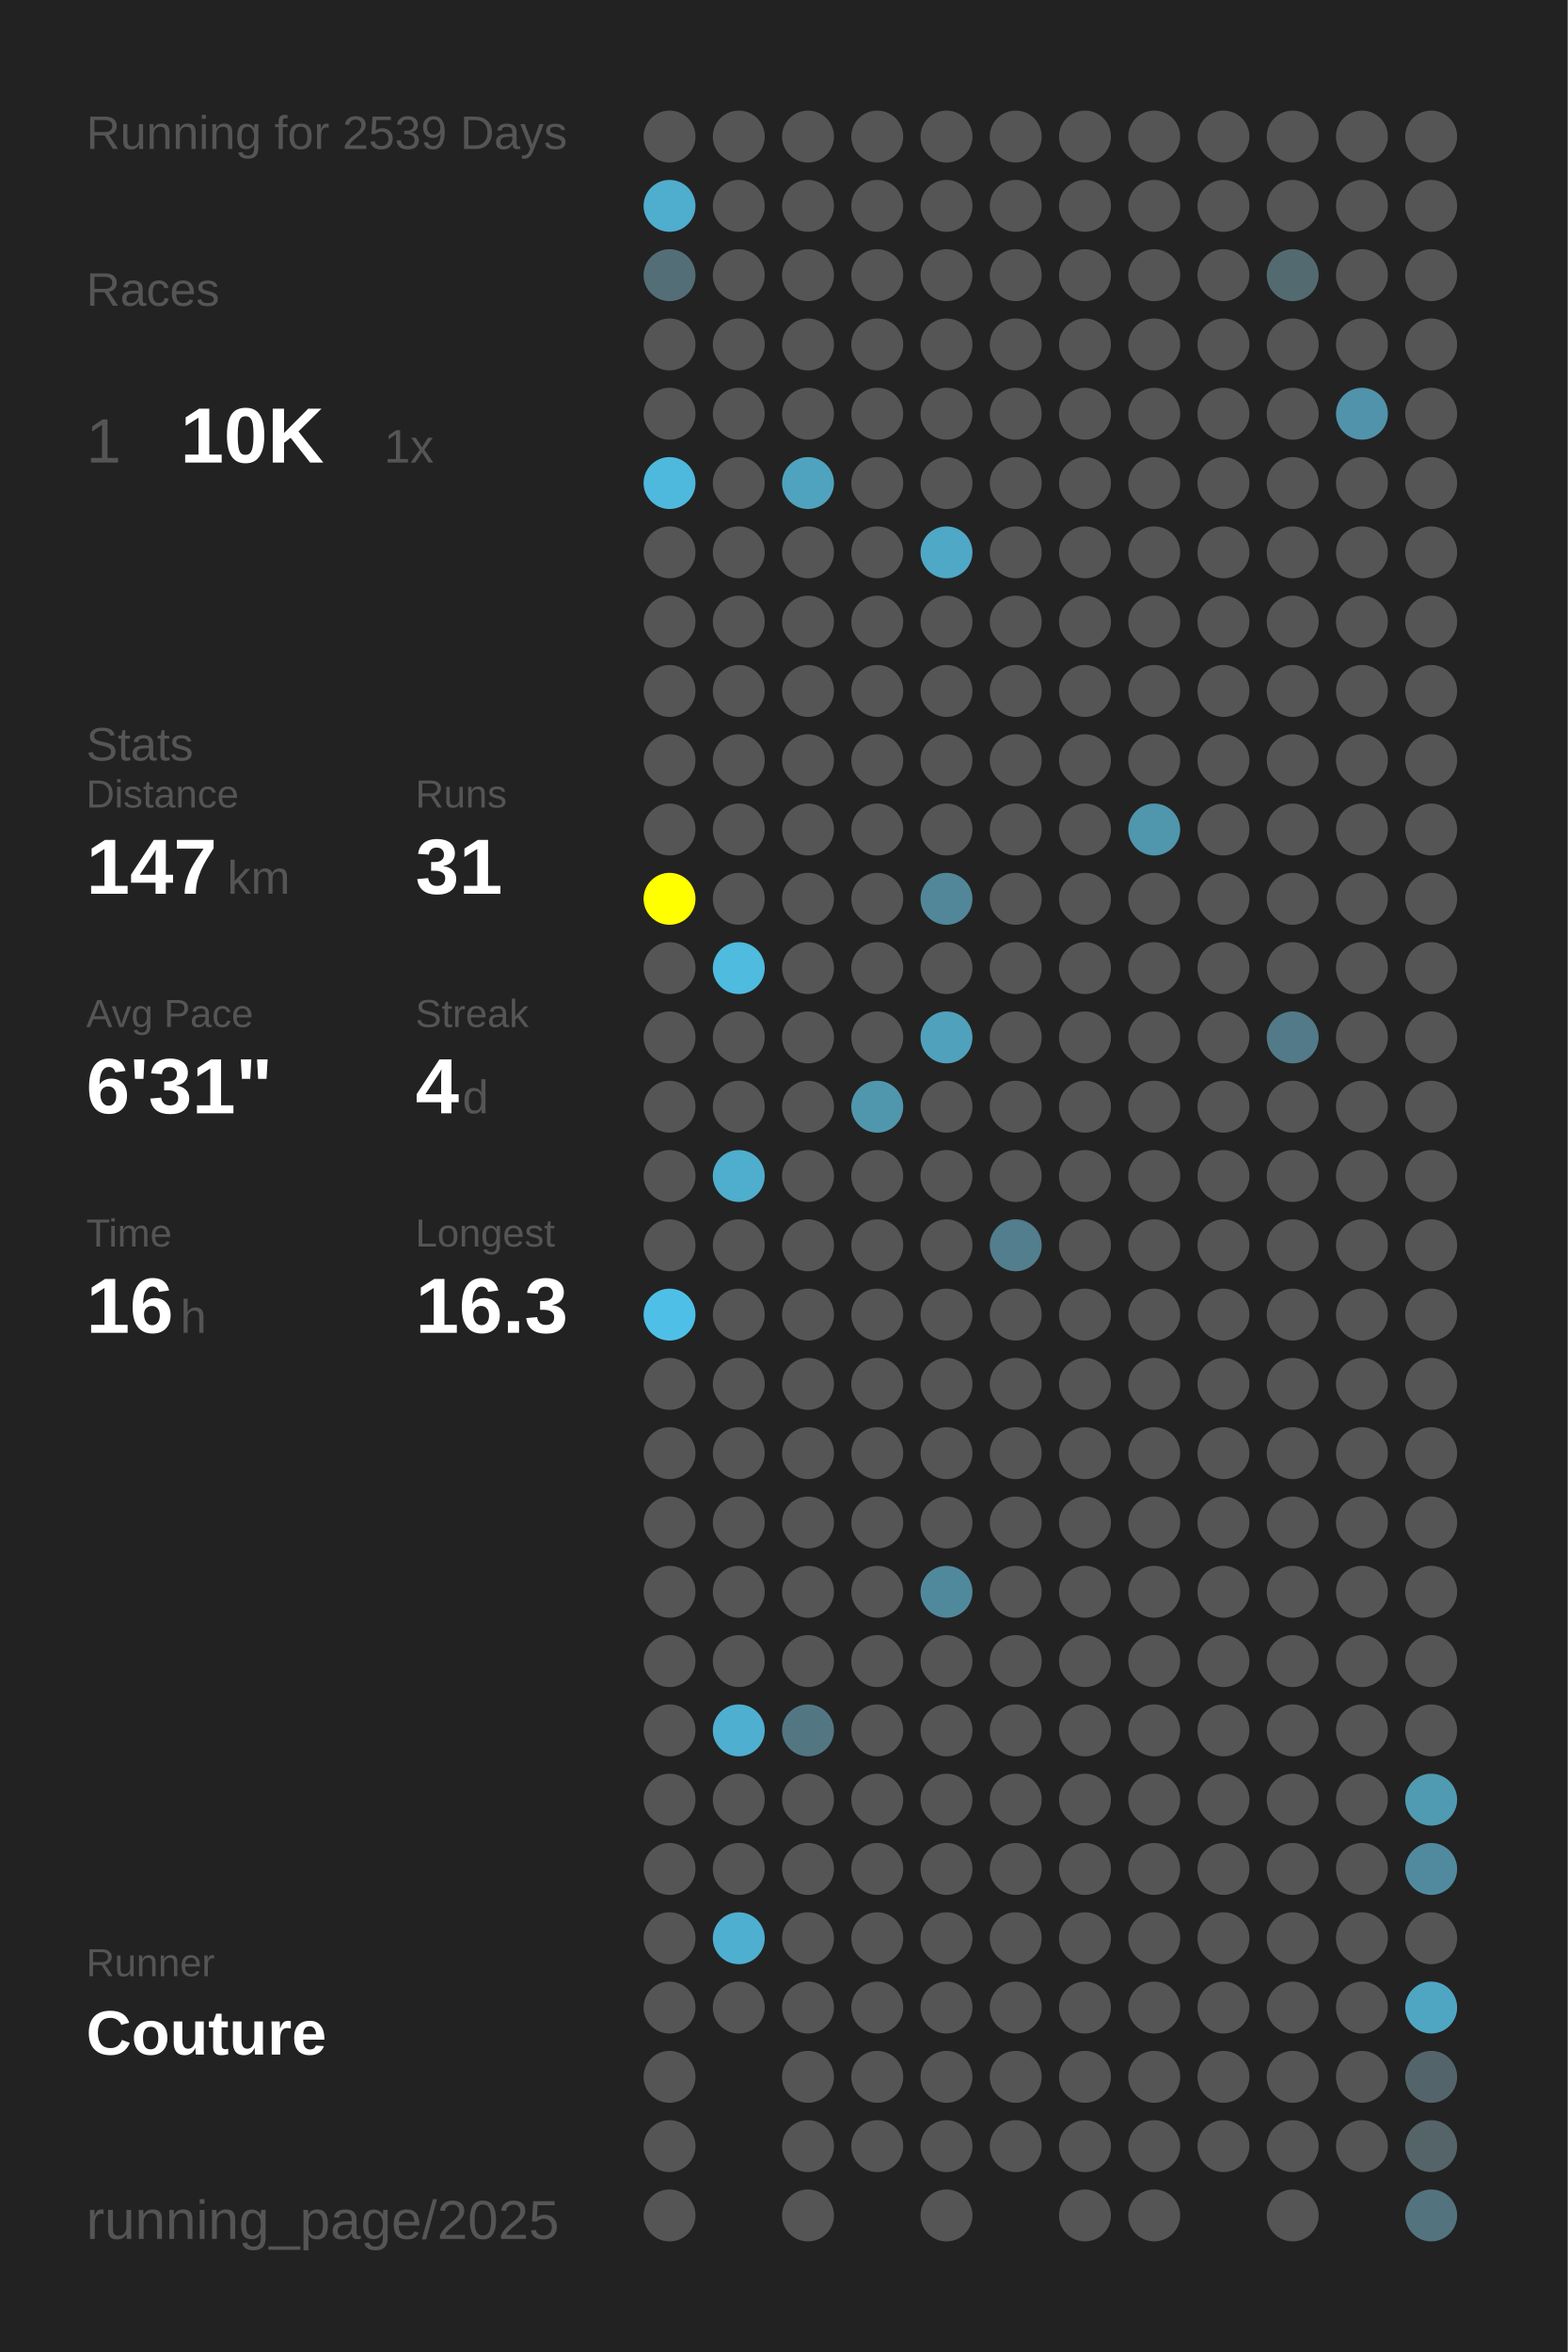
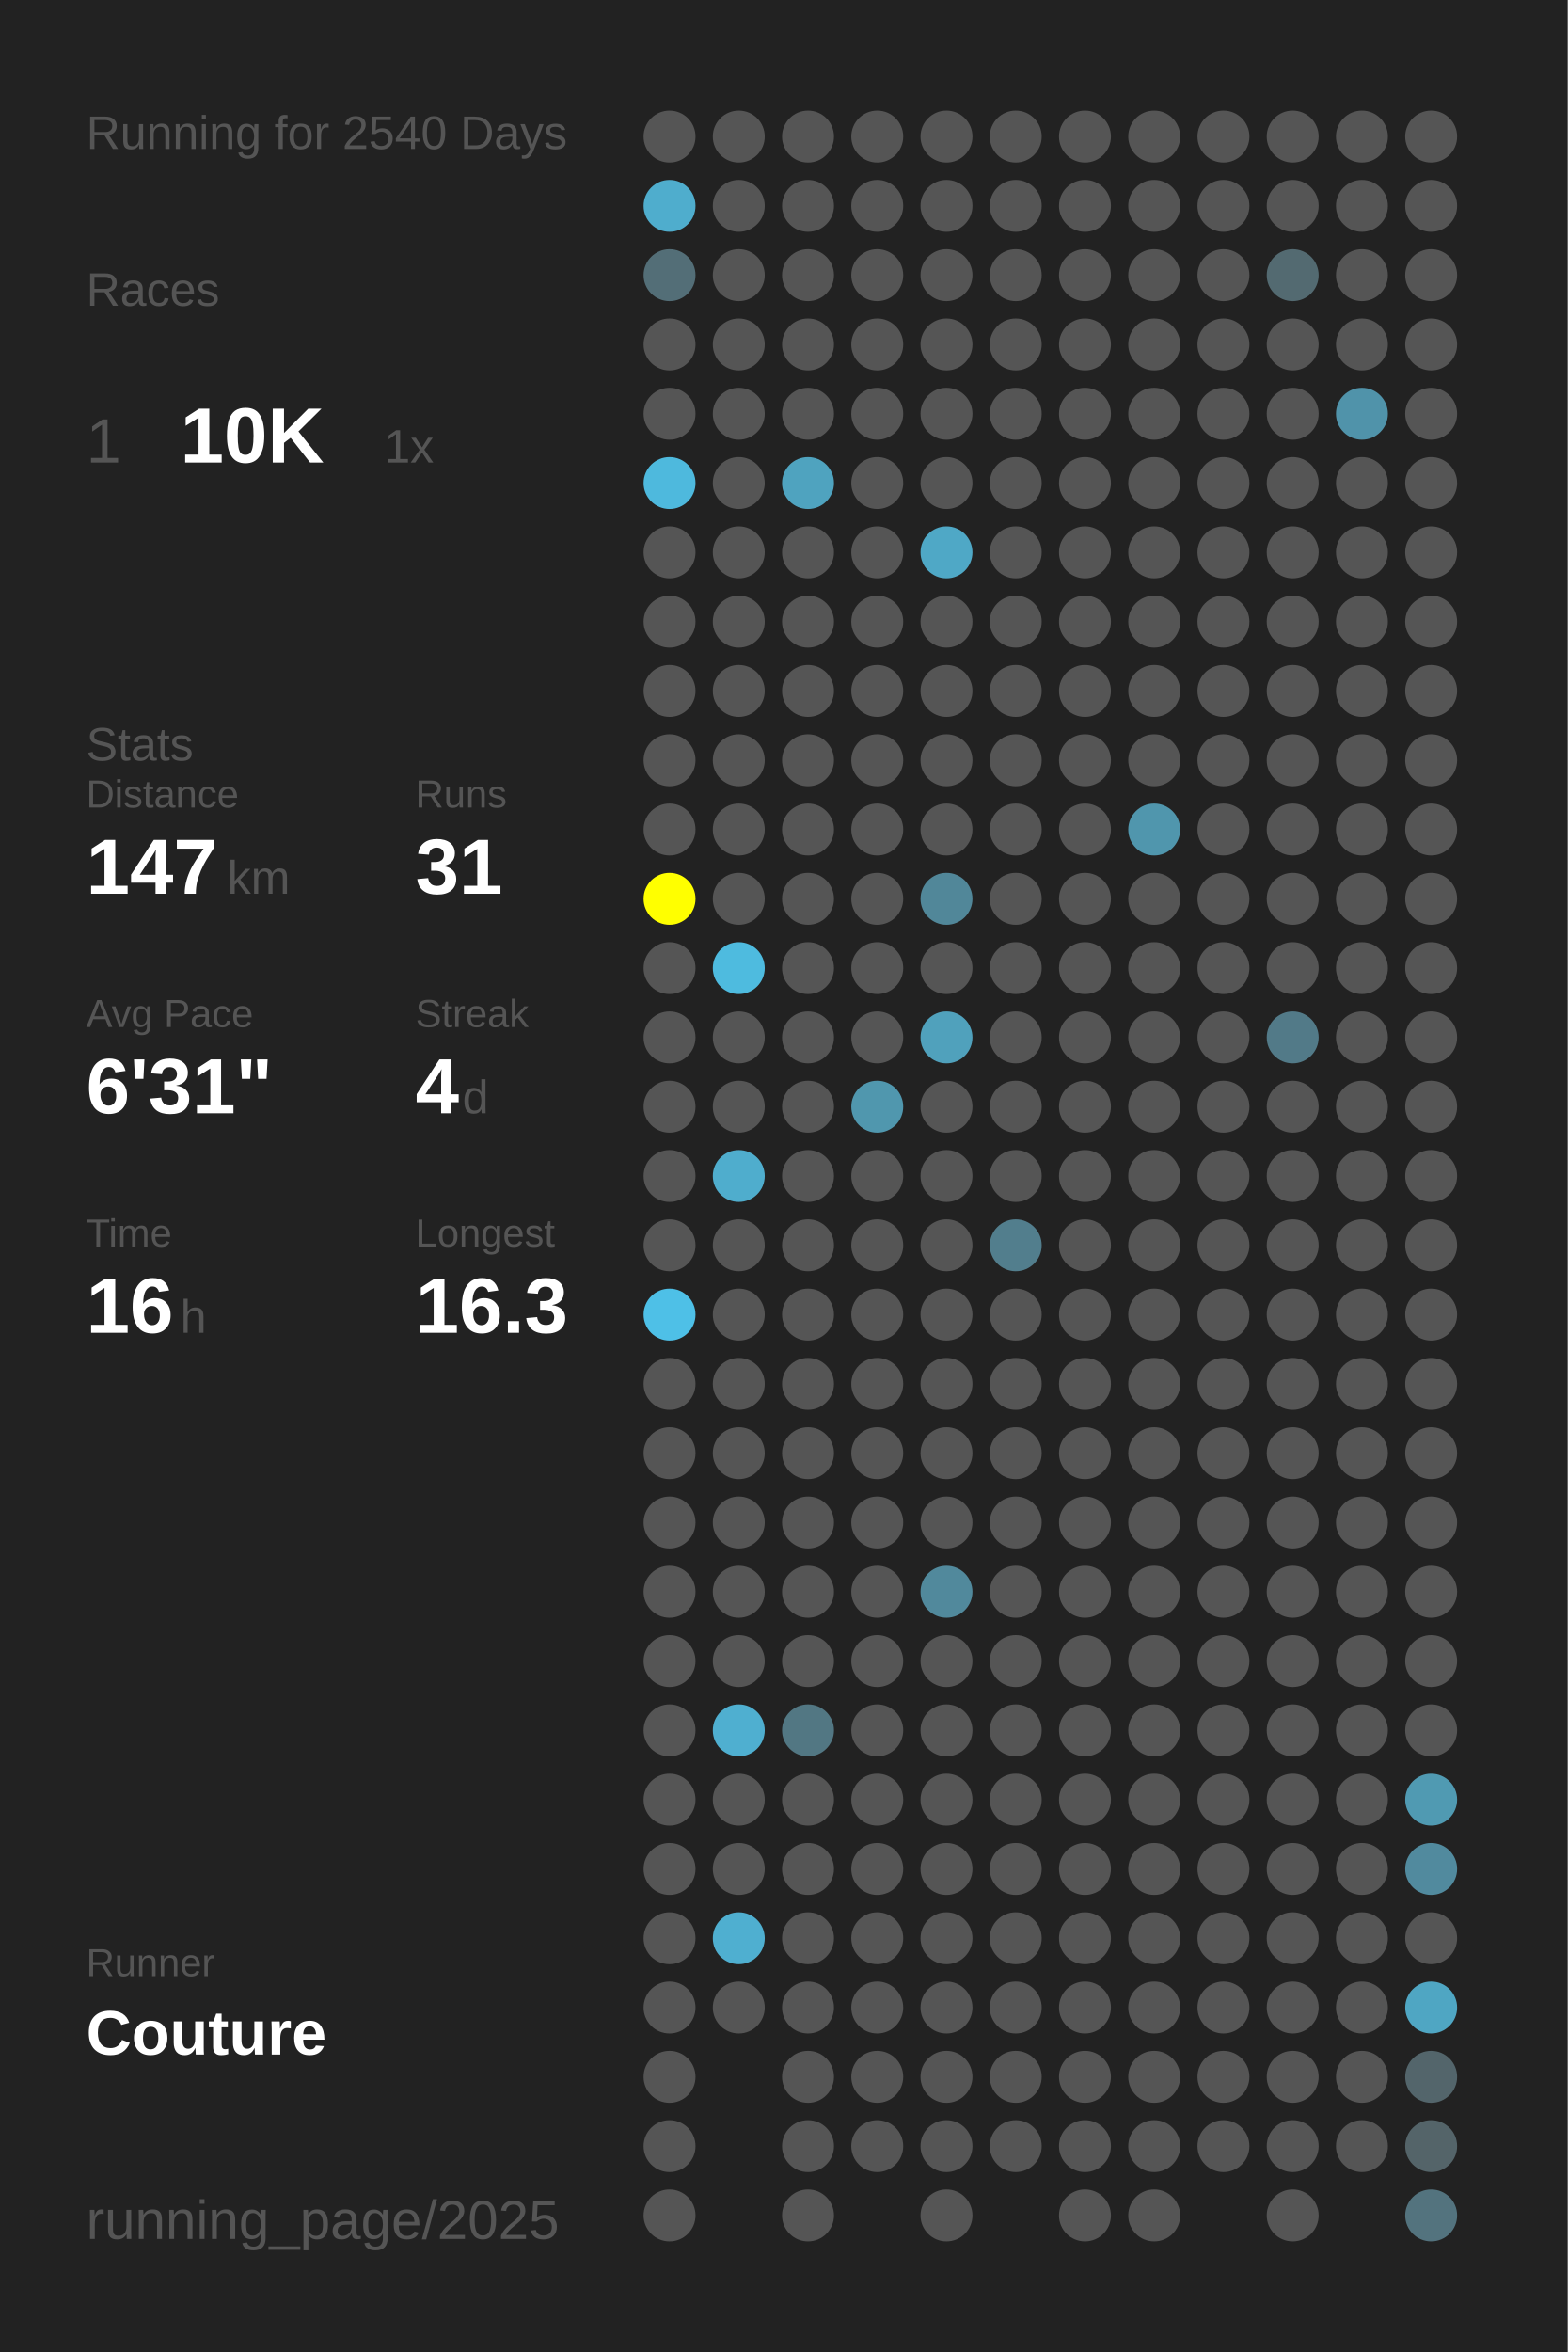
<svg xmlns="http://www.w3.org/2000/svg" baseProfile="full" height="300mm" version="1.1" viewBox="0,0,200,300" width="200mm">
  <defs />
  <rect fill="#222222" height="300" width="200" x="0" y="0" />
-   <text fill="#555555" style="font-size:6px; font-family:Arial;" x="11" y="19">Running for 2539 Days</text>
+   <text fill="#555555" style="font-size:6px; font-family:Arial;" x="11" y="19">Running for 2540 Days</text>
  <text fill="#555555" style="font-size:6px; font-family:Arial;" x="11" y="39">Races</text>
  <text fill="#555555" style="font-size:8px; font-family:Arial;" x="11" y="59">1</text>
  <text fill="#FFFFFF" style="font-size:10px; font-family:Arial; font-weight:bold;" x="23" y="59">10K</text>
  <text fill="#555555" style="font-size:6px; font-family:Arial;" x="49" y="59">1x</text>
  <text fill="#555555" style="font-size:6px; font-family:Arial;" x="11" y="97">Stats</text>
  <text fill="#555555" style="font-size:5px; font-family:Arial;" x="11" y="103">Distance</text>
  <text fill="#FFFFFF" style="font-size:10px; font-family:Arial; font-weight:bold;" x="11" y="114">147</text>
  <text fill="#555555" style="font-size:6px; font-family:Arial;" x="29" y="114">km</text>
  <text fill="#555555" style="font-size:5px; font-family:Arial;" x="53" y="103">Runs</text>
  <text fill="#FFFFFF" style="font-size:10px; font-family:Arial; font-weight:bold;" x="53" y="114">31</text>
  <text fill="#555555" style="font-size:5px; font-family:Arial;" x="11" y="131">Avg Pace</text>
  <text fill="#FFFFFF" style="font-size:10px; font-family:Arial; font-weight:bold;" x="11" y="142">6'31"</text>
  <text fill="#555555" style="font-size:5px; font-family:Arial;" x="53" y="131">Streak</text>
  <text fill="#FFFFFF" style="font-size:10px; font-family:Arial; font-weight:bold;" x="53" y="142">4</text>
  <text fill="#555555" style="font-size:6px; font-family:Arial;" x="59" y="142">d</text>
  <text fill="#555555" style="font-size:5px; font-family:Arial;" x="11" y="159">Time</text>
  <text fill="#FFFFFF" style="font-size:10px; font-family:Arial; font-weight:bold;" x="11" y="170">16</text>
  <text fill="#555555" style="font-size:6px; font-family:Arial;" x="23" y="170">h</text>
  <text fill="#555555" style="font-size:5px; font-family:Arial;" x="53" y="159">Longest</text>
  <text fill="#FFFFFF" style="font-size:10px; font-family:Arial; font-weight:bold;" x="53" y="170">16.3</text>
  <text fill="#555555" style="font-size:5px; font-family:Arial;" x="11" y="252.065">Runner</text>
  <text fill="#FFFFFF" style="font-size:8px; font-family:Arial; font-weight:bold;" x="11" y="262.065">Couture</text>
  <text fill="#555555" style="font-size:7px; font-family:Arial;" x="11" y="285.581">running_page/2025</text>
  <circle cx="85.417" cy="17.419" fill="#555555" r="3.312" />
  <circle cx="85.417" cy="26.258" fill="#4fadcd" r="3.312" />
  <circle cx="85.417" cy="35.097" fill="#536e77" r="3.312" />
  <circle cx="85.417" cy="43.935" fill="#555555" r="3.312" />
  <circle cx="85.417" cy="52.774" fill="#555555" r="3.312" />
  <circle cx="85.417" cy="61.613" fill="#4eb9dd" r="3.312" />
  <circle cx="85.417" cy="70.452" fill="#555555" r="3.312" />
  <circle cx="85.417" cy="79.29" fill="#555555" r="3.312" />
  <circle cx="85.417" cy="88.129" fill="#555555" r="3.312" />
  <circle cx="85.417" cy="96.968" fill="#555555" r="3.312" />
  <circle cx="85.417" cy="105.806" fill="#555555" r="3.312" />
  <circle cx="85.417" cy="114.645" fill="#FFFF00" r="3.312" />
  <circle cx="85.417" cy="123.484" fill="#555555" r="3.312" />
  <circle cx="85.417" cy="132.323" fill="#555555" r="3.312" />
  <circle cx="85.417" cy="141.161" fill="#555555" r="3.312" />
  <circle cx="85.417" cy="150" fill="#555555" r="3.312" />
  <circle cx="85.417" cy="158.839" fill="#555555" r="3.312" />
  <circle cx="85.417" cy="167.677" fill="#4ec0e7" r="3.312" />
  <circle cx="85.417" cy="176.516" fill="#555555" r="3.312" />
  <circle cx="85.417" cy="185.355" fill="#555555" r="3.312" />
  <circle cx="85.417" cy="194.194" fill="#555555" r="3.312" />
  <circle cx="85.417" cy="203.032" fill="#555555" r="3.312" />
  <circle cx="85.417" cy="211.871" fill="#555555" r="3.312" />
  <circle cx="85.417" cy="220.71" fill="#555555" r="3.312" />
  <circle cx="85.417" cy="229.548" fill="#555555" r="3.312" />
  <circle cx="85.417" cy="238.387" fill="#555555" r="3.312" />
  <circle cx="85.417" cy="247.226" fill="#555555" r="3.312" />
  <circle cx="85.417" cy="256.065" fill="#555555" r="3.312" />
  <circle cx="85.417" cy="264.903" fill="#555555" r="3.312" />
  <circle cx="85.417" cy="273.742" fill="#555555" r="3.312" />
  <circle cx="85.417" cy="282.581" fill="#555555" r="3.312" />
  <circle cx="94.25" cy="17.419" fill="#555555" r="3.312" />
  <circle cx="94.25" cy="26.258" fill="#555555" r="3.312" />
  <circle cx="94.25" cy="35.097" fill="#555555" r="3.312" />
  <circle cx="94.25" cy="43.935" fill="#555555" r="3.312" />
  <circle cx="94.25" cy="52.774" fill="#555555" r="3.312" />
  <circle cx="94.25" cy="61.613" fill="#555555" r="3.312" />
  <circle cx="94.25" cy="70.452" fill="#555555" r="3.312" />
  <circle cx="94.25" cy="79.29" fill="#555555" r="3.312" />
  <circle cx="94.25" cy="88.129" fill="#555555" r="3.312" />
  <circle cx="94.25" cy="96.968" fill="#555555" r="3.312" />
  <circle cx="94.25" cy="105.806" fill="#555555" r="3.312" />
  <circle cx="94.25" cy="114.645" fill="#555555" r="3.312" />
  <circle cx="94.25" cy="123.484" fill="#4ebbdf" r="3.312" />
  <circle cx="94.25" cy="132.323" fill="#555555" r="3.312" />
  <circle cx="94.25" cy="141.161" fill="#555555" r="3.312" />
  <circle cx="94.25" cy="150" fill="#4fadcd" r="3.312" />
  <circle cx="94.25" cy="158.839" fill="#555555" r="3.312" />
  <circle cx="94.25" cy="167.677" fill="#555555" r="3.312" />
  <circle cx="94.25" cy="176.516" fill="#555555" r="3.312" />
  <circle cx="94.25" cy="185.355" fill="#555555" r="3.312" />
  <circle cx="94.25" cy="194.194" fill="#555555" r="3.312" />
  <circle cx="94.25" cy="203.032" fill="#555555" r="3.312" />
  <circle cx="94.25" cy="211.871" fill="#555555" r="3.312" />
  <circle cx="94.25" cy="220.71" fill="#4fafd0" r="3.312" />
  <circle cx="94.25" cy="229.548" fill="#555555" r="3.312" />
  <circle cx="94.25" cy="238.387" fill="#555555" r="3.312" />
  <circle cx="94.25" cy="247.226" fill="#4fafd0" r="3.312" />
  <circle cx="94.25" cy="256.065" fill="#555555" r="3.312" />
  <circle cx="103.083" cy="17.419" fill="#555555" r="3.312" />
  <circle cx="103.083" cy="26.258" fill="#555555" r="3.312" />
  <circle cx="103.083" cy="35.097" fill="#555555" r="3.312" />
  <circle cx="103.083" cy="43.935" fill="#555555" r="3.312" />
  <circle cx="103.083" cy="52.774" fill="#555555" r="3.312" />
  <circle cx="103.083" cy="61.613" fill="#4fa3bf" r="3.312" />
  <circle cx="103.083" cy="70.452" fill="#555555" r="3.312" />
  <circle cx="103.083" cy="79.29" fill="#555555" r="3.312" />
  <circle cx="103.083" cy="88.129" fill="#555555" r="3.312" />
  <circle cx="103.083" cy="96.968" fill="#555555" r="3.312" />
  <circle cx="103.083" cy="105.806" fill="#555555" r="3.312" />
  <circle cx="103.083" cy="114.645" fill="#555555" r="3.312" />
  <circle cx="103.083" cy="123.484" fill="#555555" r="3.312" />
  <circle cx="103.083" cy="132.323" fill="#555555" r="3.312" />
  <circle cx="103.083" cy="141.161" fill="#555555" r="3.312" />
  <circle cx="103.083" cy="150" fill="#555555" r="3.312" />
  <circle cx="103.083" cy="158.839" fill="#555555" r="3.312" />
  <circle cx="103.083" cy="167.677" fill="#555555" r="3.312" />
  <circle cx="103.083" cy="176.516" fill="#555555" r="3.312" />
  <circle cx="103.083" cy="185.355" fill="#555555" r="3.312" />
  <circle cx="103.083" cy="194.194" fill="#555555" r="3.312" />
  <circle cx="103.083" cy="203.032" fill="#555555" r="3.312" />
  <circle cx="103.083" cy="211.871" fill="#555555" r="3.312" />
  <circle cx="103.083" cy="220.71" fill="#527783" r="3.312" />
  <circle cx="103.083" cy="229.548" fill="#555555" r="3.312" />
  <circle cx="103.083" cy="238.387" fill="#555555" r="3.312" />
  <circle cx="103.083" cy="247.226" fill="#555555" r="3.312" />
  <circle cx="103.083" cy="256.065" fill="#555555" r="3.312" />
  <circle cx="103.083" cy="264.903" fill="#555555" r="3.312" />
  <circle cx="103.083" cy="273.742" fill="#555555" r="3.312" />
  <circle cx="103.083" cy="282.581" fill="#555555" r="3.312" />
  <circle cx="111.917" cy="17.419" fill="#555555" r="3.312" />
  <circle cx="111.917" cy="26.258" fill="#555555" r="3.312" />
  <circle cx="111.917" cy="35.097" fill="#555555" r="3.312" />
  <circle cx="111.917" cy="43.935" fill="#555555" r="3.312" />
  <circle cx="111.917" cy="52.774" fill="#555555" r="3.312" />
  <circle cx="111.917" cy="61.613" fill="#555555" r="3.312" />
  <circle cx="111.917" cy="70.452" fill="#555555" r="3.312" />
  <circle cx="111.917" cy="79.29" fill="#555555" r="3.312" />
  <circle cx="111.917" cy="88.129" fill="#555555" r="3.312" />
  <circle cx="111.917" cy="96.968" fill="#555555" r="3.312" />
  <circle cx="111.917" cy="105.806" fill="#555555" r="3.312" />
  <circle cx="111.917" cy="114.645" fill="#555555" r="3.312" />
  <circle cx="111.917" cy="123.484" fill="#555555" r="3.312" />
  <circle cx="111.917" cy="132.323" fill="#555555" r="3.312" />
  <circle cx="111.917" cy="141.161" fill="#5097ae" r="3.312" />
  <circle cx="111.917" cy="150" fill="#555555" r="3.312" />
  <circle cx="111.917" cy="158.839" fill="#555555" r="3.312" />
  <circle cx="111.917" cy="167.677" fill="#555555" r="3.312" />
  <circle cx="111.917" cy="176.516" fill="#555555" r="3.312" />
  <circle cx="111.917" cy="185.355" fill="#555555" r="3.312" />
  <circle cx="111.917" cy="194.194" fill="#555555" r="3.312" />
  <circle cx="111.917" cy="203.032" fill="#555555" r="3.312" />
  <circle cx="111.917" cy="211.871" fill="#555555" r="3.312" />
  <circle cx="111.917" cy="220.71" fill="#555555" r="3.312" />
  <circle cx="111.917" cy="229.548" fill="#555555" r="3.312" />
  <circle cx="111.917" cy="238.387" fill="#555555" r="3.312" />
  <circle cx="111.917" cy="247.226" fill="#555555" r="3.312" />
  <circle cx="111.917" cy="256.065" fill="#555555" r="3.312" />
  <circle cx="111.917" cy="264.903" fill="#555555" r="3.312" />
  <circle cx="111.917" cy="273.742" fill="#555555" r="3.312" />
  <circle cx="120.75" cy="17.419" fill="#555555" r="3.312" />
  <circle cx="120.75" cy="26.258" fill="#555555" r="3.312" />
  <circle cx="120.75" cy="35.097" fill="#555555" r="3.312" />
  <circle cx="120.75" cy="43.935" fill="#555555" r="3.312" />
  <circle cx="120.75" cy="52.774" fill="#555555" r="3.312" />
  <circle cx="120.75" cy="61.613" fill="#555555" r="3.312" />
  <circle cx="120.75" cy="70.452" fill="#4fa8c6" r="3.312" />
  <circle cx="120.75" cy="79.29" fill="#555555" r="3.312" />
  <circle cx="120.75" cy="88.129" fill="#555555" r="3.312" />
  <circle cx="120.75" cy="96.968" fill="#555555" r="3.312" />
  <circle cx="120.75" cy="105.806" fill="#555555" r="3.312" />
  <circle cx="120.75" cy="114.645" fill="#518799" r="3.312" />
  <circle cx="120.75" cy="123.484" fill="#555555" r="3.312" />
  <circle cx="120.75" cy="132.323" fill="#50a1bc" r="3.312" />
  <circle cx="120.75" cy="141.161" fill="#555555" r="3.312" />
  <circle cx="120.75" cy="150" fill="#555555" r="3.312" />
  <circle cx="120.75" cy="158.839" fill="#555555" r="3.312" />
  <circle cx="120.75" cy="167.677" fill="#555555" r="3.312" />
  <circle cx="120.75" cy="176.516" fill="#555555" r="3.312" />
  <circle cx="120.75" cy="185.355" fill="#555555" r="3.312" />
  <circle cx="120.75" cy="194.194" fill="#555555" r="3.312" />
  <circle cx="120.75" cy="203.032" fill="#51899c" r="3.312" />
  <circle cx="120.75" cy="211.871" fill="#555555" r="3.312" />
  <circle cx="120.75" cy="220.71" fill="#555555" r="3.312" />
  <circle cx="120.75" cy="229.548" fill="#555555" r="3.312" />
  <circle cx="120.75" cy="238.387" fill="#555555" r="3.312" />
  <circle cx="120.75" cy="247.226" fill="#555555" r="3.312" />
  <circle cx="120.75" cy="256.065" fill="#555555" r="3.312" />
  <circle cx="120.75" cy="264.903" fill="#555555" r="3.312" />
  <circle cx="120.75" cy="273.742" fill="#555555" r="3.312" />
  <circle cx="120.75" cy="282.581" fill="#555555" r="3.312" />
  <circle cx="129.583" cy="17.419" fill="#555555" r="3.312" />
  <circle cx="129.583" cy="26.258" fill="#555555" r="3.312" />
  <circle cx="129.583" cy="35.097" fill="#555555" r="3.312" />
  <circle cx="129.583" cy="43.935" fill="#555555" r="3.312" />
  <circle cx="129.583" cy="52.774" fill="#555555" r="3.312" />
  <circle cx="129.583" cy="61.613" fill="#555555" r="3.312" />
  <circle cx="129.583" cy="70.452" fill="#555555" r="3.312" />
  <circle cx="129.583" cy="79.29" fill="#555555" r="3.312" />
  <circle cx="129.583" cy="88.129" fill="#555555" r="3.312" />
  <circle cx="129.583" cy="96.968" fill="#555555" r="3.312" />
  <circle cx="129.583" cy="105.806" fill="#555555" r="3.312" />
  <circle cx="129.583" cy="114.645" fill="#555555" r="3.312" />
  <circle cx="129.583" cy="123.484" fill="#555555" r="3.312" />
  <circle cx="129.583" cy="132.323" fill="#555555" r="3.312" />
  <circle cx="129.583" cy="141.161" fill="#555555" r="3.312" />
  <circle cx="129.583" cy="150" fill="#555555" r="3.312" />
  <circle cx="129.583" cy="158.839" fill="#527e8d" r="3.312" />
  <circle cx="129.583" cy="167.677" fill="#555555" r="3.312" />
  <circle cx="129.583" cy="176.516" fill="#555555" r="3.312" />
  <circle cx="129.583" cy="185.355" fill="#555555" r="3.312" />
  <circle cx="129.583" cy="194.194" fill="#555555" r="3.312" />
  <circle cx="129.583" cy="203.032" fill="#555555" r="3.312" />
  <circle cx="129.583" cy="211.871" fill="#555555" r="3.312" />
  <circle cx="129.583" cy="220.71" fill="#555555" r="3.312" />
  <circle cx="129.583" cy="229.548" fill="#555555" r="3.312" />
  <circle cx="129.583" cy="238.387" fill="#555555" r="3.312" />
  <circle cx="129.583" cy="247.226" fill="#555555" r="3.312" />
  <circle cx="129.583" cy="256.065" fill="#555555" r="3.312" />
  <circle cx="129.583" cy="264.903" fill="#555555" r="3.312" />
  <circle cx="129.583" cy="273.742" fill="#555555" r="3.312" />
  <circle cx="138.417" cy="17.419" fill="#555555" r="3.312" />
  <circle cx="138.417" cy="26.258" fill="#555555" r="3.312" />
  <circle cx="138.417" cy="35.097" fill="#555555" r="3.312" />
  <circle cx="138.417" cy="43.935" fill="#555555" r="3.312" />
  <circle cx="138.417" cy="52.774" fill="#555555" r="3.312" />
  <circle cx="138.417" cy="61.613" fill="#555555" r="3.312" />
  <circle cx="138.417" cy="70.452" fill="#555555" r="3.312" />
  <circle cx="138.417" cy="79.29" fill="#555555" r="3.312" />
  <circle cx="138.417" cy="88.129" fill="#555555" r="3.312" />
  <circle cx="138.417" cy="96.968" fill="#555555" r="3.312" />
  <circle cx="138.417" cy="105.806" fill="#555555" r="3.312" />
  <circle cx="138.417" cy="114.645" fill="#555555" r="3.312" />
  <circle cx="138.417" cy="123.484" fill="#555555" r="3.312" />
  <circle cx="138.417" cy="132.323" fill="#555555" r="3.312" />
  <circle cx="138.417" cy="141.161" fill="#555555" r="3.312" />
  <circle cx="138.417" cy="150" fill="#555555" r="3.312" />
  <circle cx="138.417" cy="158.839" fill="#555555" r="3.312" />
  <circle cx="138.417" cy="167.677" fill="#555555" r="3.312" />
  <circle cx="138.417" cy="176.516" fill="#555555" r="3.312" />
  <circle cx="138.417" cy="185.355" fill="#555555" r="3.312" />
  <circle cx="138.417" cy="194.194" fill="#555555" r="3.312" />
  <circle cx="138.417" cy="203.032" fill="#555555" r="3.312" />
  <circle cx="138.417" cy="211.871" fill="#555555" r="3.312" />
  <circle cx="138.417" cy="220.71" fill="#555555" r="3.312" />
  <circle cx="138.417" cy="229.548" fill="#555555" r="3.312" />
  <circle cx="138.417" cy="238.387" fill="#555555" r="3.312" />
  <circle cx="138.417" cy="247.226" fill="#555555" r="3.312" />
  <circle cx="138.417" cy="256.065" fill="#555555" r="3.312" />
  <circle cx="138.417" cy="264.903" fill="#555555" r="3.312" />
  <circle cx="138.417" cy="273.742" fill="#555555" r="3.312" />
  <circle cx="138.417" cy="282.581" fill="#555555" r="3.312" />
  <circle cx="147.25" cy="17.419" fill="#555555" r="3.312" />
  <circle cx="147.25" cy="26.258" fill="#555555" r="3.312" />
  <circle cx="147.25" cy="35.097" fill="#555555" r="3.312" />
  <circle cx="147.25" cy="43.935" fill="#555555" r="3.312" />
  <circle cx="147.25" cy="52.774" fill="#555555" r="3.312" />
  <circle cx="147.25" cy="61.613" fill="#555555" r="3.312" />
  <circle cx="147.25" cy="70.452" fill="#555555" r="3.312" />
  <circle cx="147.25" cy="79.29" fill="#555555" r="3.312" />
  <circle cx="147.25" cy="88.129" fill="#555555" r="3.312" />
  <circle cx="147.25" cy="96.968" fill="#555555" r="3.312" />
  <circle cx="147.25" cy="105.806" fill="#5096ad" r="3.312" />
  <circle cx="147.25" cy="114.645" fill="#555555" r="3.312" />
  <circle cx="147.25" cy="123.484" fill="#555555" r="3.312" />
  <circle cx="147.25" cy="132.323" fill="#555555" r="3.312" />
  <circle cx="147.25" cy="141.161" fill="#555555" r="3.312" />
  <circle cx="147.25" cy="150" fill="#555555" r="3.312" />
  <circle cx="147.25" cy="158.839" fill="#555555" r="3.312" />
  <circle cx="147.25" cy="167.677" fill="#555555" r="3.312" />
  <circle cx="147.25" cy="176.516" fill="#555555" r="3.312" />
  <circle cx="147.25" cy="185.355" fill="#555555" r="3.312" />
  <circle cx="147.25" cy="194.194" fill="#555555" r="3.312" />
  <circle cx="147.25" cy="203.032" fill="#555555" r="3.312" />
  <circle cx="147.25" cy="211.871" fill="#555555" r="3.312" />
  <circle cx="147.25" cy="220.71" fill="#555555" r="3.312" />
  <circle cx="147.25" cy="229.548" fill="#555555" r="3.312" />
  <circle cx="147.25" cy="238.387" fill="#555555" r="3.312" />
  <circle cx="147.25" cy="247.226" fill="#555555" r="3.312" />
  <circle cx="147.25" cy="256.065" fill="#555555" r="3.312" />
  <circle cx="147.25" cy="264.903" fill="#555555" r="3.312" />
  <circle cx="147.25" cy="273.742" fill="#555555" r="3.312" />
  <circle cx="147.25" cy="282.581" fill="#555555" r="3.312" />
  <circle cx="156.083" cy="17.419" fill="#555555" r="3.312" />
  <circle cx="156.083" cy="26.258" fill="#555555" r="3.312" />
  <circle cx="156.083" cy="35.097" fill="#555555" r="3.312" />
  <circle cx="156.083" cy="43.935" fill="#555555" r="3.312" />
  <circle cx="156.083" cy="52.774" fill="#555555" r="3.312" />
  <circle cx="156.083" cy="61.613" fill="#555555" r="3.312" />
  <circle cx="156.083" cy="70.452" fill="#555555" r="3.312" />
  <circle cx="156.083" cy="79.29" fill="#555555" r="3.312" />
  <circle cx="156.083" cy="88.129" fill="#555555" r="3.312" />
  <circle cx="156.083" cy="96.968" fill="#555555" r="3.312" />
  <circle cx="156.083" cy="105.806" fill="#555555" r="3.312" />
  <circle cx="156.083" cy="114.645" fill="#555555" r="3.312" />
  <circle cx="156.083" cy="123.484" fill="#555555" r="3.312" />
  <circle cx="156.083" cy="132.323" fill="#555555" r="3.312" />
  <circle cx="156.083" cy="141.161" fill="#555555" r="3.312" />
  <circle cx="156.083" cy="150" fill="#555555" r="3.312" />
  <circle cx="156.083" cy="158.839" fill="#555555" r="3.312" />
  <circle cx="156.083" cy="167.677" fill="#555555" r="3.312" />
  <circle cx="156.083" cy="176.516" fill="#555555" r="3.312" />
  <circle cx="156.083" cy="185.355" fill="#555555" r="3.312" />
  <circle cx="156.083" cy="194.194" fill="#555555" r="3.312" />
  <circle cx="156.083" cy="203.032" fill="#555555" r="3.312" />
  <circle cx="156.083" cy="211.871" fill="#555555" r="3.312" />
  <circle cx="156.083" cy="220.71" fill="#555555" r="3.312" />
  <circle cx="156.083" cy="229.548" fill="#555555" r="3.312" />
  <circle cx="156.083" cy="238.387" fill="#555555" r="3.312" />
  <circle cx="156.083" cy="247.226" fill="#555555" r="3.312" />
  <circle cx="156.083" cy="256.065" fill="#555555" r="3.312" />
  <circle cx="156.083" cy="264.903" fill="#555555" r="3.312" />
  <circle cx="156.083" cy="273.742" fill="#555555" r="3.312" />
  <circle cx="164.917" cy="17.419" fill="#555555" r="3.312" />
  <circle cx="164.917" cy="26.258" fill="#555555" r="3.312" />
  <circle cx="164.917" cy="35.097" fill="#536a71" r="3.312" />
  <circle cx="164.917" cy="43.935" fill="#555555" r="3.312" />
  <circle cx="164.917" cy="52.774" fill="#555555" r="3.312" />
  <circle cx="164.917" cy="61.613" fill="#555555" r="3.312" />
  <circle cx="164.917" cy="70.452" fill="#555555" r="3.312" />
  <circle cx="164.917" cy="79.29" fill="#555555" r="3.312" />
  <circle cx="164.917" cy="88.129" fill="#555555" r="3.312" />
  <circle cx="164.917" cy="96.968" fill="#555555" r="3.312" />
  <circle cx="164.917" cy="105.806" fill="#555555" r="3.312" />
  <circle cx="164.917" cy="114.645" fill="#555555" r="3.312" />
  <circle cx="164.917" cy="123.484" fill="#555555" r="3.312" />
  <circle cx="164.917" cy="132.323" fill="#527a88" r="3.312" />
  <circle cx="164.917" cy="141.161" fill="#555555" r="3.312" />
  <circle cx="164.917" cy="150" fill="#555555" r="3.312" />
  <circle cx="164.917" cy="158.839" fill="#555555" r="3.312" />
  <circle cx="164.917" cy="167.677" fill="#555555" r="3.312" />
  <circle cx="164.917" cy="176.516" fill="#555555" r="3.312" />
  <circle cx="164.917" cy="185.355" fill="#555555" r="3.312" />
  <circle cx="164.917" cy="194.194" fill="#555555" r="3.312" />
  <circle cx="164.917" cy="203.032" fill="#555555" r="3.312" />
  <circle cx="164.917" cy="211.871" fill="#555555" r="3.312" />
  <circle cx="164.917" cy="220.71" fill="#555555" r="3.312" />
  <circle cx="164.917" cy="229.548" fill="#555555" r="3.312" />
  <circle cx="164.917" cy="238.387" fill="#555555" r="3.312" />
  <circle cx="164.917" cy="247.226" fill="#555555" r="3.312" />
  <circle cx="164.917" cy="256.065" fill="#555555" r="3.312" />
  <circle cx="164.917" cy="264.903" fill="#555555" r="3.312" />
  <circle cx="164.917" cy="273.742" fill="#555555" r="3.312" />
  <circle cx="164.917" cy="282.581" fill="#555555" r="3.312" />
  <circle cx="173.75" cy="17.419" fill="#555555" r="3.312" />
  <circle cx="173.75" cy="26.258" fill="#555555" r="3.312" />
  <circle cx="173.75" cy="35.097" fill="#555555" r="3.312" />
  <circle cx="173.75" cy="43.935" fill="#555555" r="3.312" />
  <circle cx="173.75" cy="52.774" fill="#5093aa" r="3.312" />
  <circle cx="173.75" cy="61.613" fill="#555555" r="3.312" />
  <circle cx="173.75" cy="70.452" fill="#555555" r="3.312" />
  <circle cx="173.75" cy="79.29" fill="#555555" r="3.312" />
  <circle cx="173.75" cy="88.129" fill="#555555" r="3.312" />
  <circle cx="173.75" cy="96.968" fill="#555555" r="3.312" />
  <circle cx="173.75" cy="105.806" fill="#555555" r="3.312" />
  <circle cx="173.75" cy="114.645" fill="#555555" r="3.312" />
  <circle cx="173.75" cy="123.484" fill="#555555" r="3.312" />
  <circle cx="173.75" cy="132.323" fill="#555555" r="3.312" />
  <circle cx="173.75" cy="141.161" fill="#555555" r="3.312" />
  <circle cx="173.75" cy="150" fill="#555555" r="3.312" />
  <circle cx="173.75" cy="158.839" fill="#555555" r="3.312" />
  <circle cx="173.75" cy="167.677" fill="#555555" r="3.312" />
  <circle cx="173.75" cy="176.516" fill="#555555" r="3.312" />
  <circle cx="173.75" cy="185.355" fill="#555555" r="3.312" />
  <circle cx="173.75" cy="194.194" fill="#555555" r="3.312" />
  <circle cx="173.75" cy="203.032" fill="#555555" r="3.312" />
  <circle cx="173.75" cy="211.871" fill="#555555" r="3.312" />
  <circle cx="173.75" cy="220.71" fill="#555555" r="3.312" />
  <circle cx="173.75" cy="229.548" fill="#555555" r="3.312" />
  <circle cx="173.75" cy="238.387" fill="#555555" r="3.312" />
  <circle cx="173.75" cy="247.226" fill="#555555" r="3.312" />
  <circle cx="173.75" cy="256.065" fill="#555555" r="3.312" />
  <circle cx="173.75" cy="264.903" fill="#555555" r="3.312" />
  <circle cx="173.75" cy="273.742" fill="#555555" r="3.312" />
  <circle cx="182.583" cy="17.419" fill="#555555" r="3.312" />
  <circle cx="182.583" cy="26.258" fill="#555555" r="3.312" />
  <circle cx="182.583" cy="35.097" fill="#555555" r="3.312" />
  <circle cx="182.583" cy="43.935" fill="#555555" r="3.312" />
  <circle cx="182.583" cy="52.774" fill="#555555" r="3.312" />
  <circle cx="182.583" cy="61.613" fill="#555555" r="3.312" />
  <circle cx="182.583" cy="70.452" fill="#555555" r="3.312" />
  <circle cx="182.583" cy="79.29" fill="#555555" r="3.312" />
  <circle cx="182.583" cy="88.129" fill="#555555" r="3.312" />
  <circle cx="182.583" cy="96.968" fill="#555555" r="3.312" />
  <circle cx="182.583" cy="105.806" fill="#555555" r="3.312" />
  <circle cx="182.583" cy="114.645" fill="#555555" r="3.312" />
  <circle cx="182.583" cy="123.484" fill="#555555" r="3.312" />
  <circle cx="182.583" cy="132.323" fill="#555555" r="3.312" />
  <circle cx="182.583" cy="141.161" fill="#555555" r="3.312" />
  <circle cx="182.583" cy="150" fill="#555555" r="3.312" />
  <circle cx="182.583" cy="158.839" fill="#555555" r="3.312" />
  <circle cx="182.583" cy="167.677" fill="#555555" r="3.312" />
  <circle cx="182.583" cy="176.516" fill="#555555" r="3.312" />
  <circle cx="182.583" cy="185.355" fill="#555555" r="3.312" />
  <circle cx="182.583" cy="194.194" fill="#555555" r="3.312" />
  <circle cx="182.583" cy="203.032" fill="#555555" r="3.312" />
  <circle cx="182.583" cy="211.871" fill="#555555" r="3.312" />
  <circle cx="182.583" cy="220.71" fill="#555555" r="3.312" />
  <circle cx="182.583" cy="229.548" fill="#509ab2" r="3.312" />
  <circle cx="182.583" cy="238.387" fill="#518a9e" r="3.312" />
  <circle cx="182.583" cy="247.226" fill="#555555" r="3.312" />
  <circle cx="182.583" cy="256.065" fill="#4fa6c3" r="3.312" />
  <circle cx="182.583" cy="264.903" fill="#53656b" r="3.312" />
  <circle cx="182.583" cy="273.742" fill="#546469" r="3.312" />
  <circle cx="182.583" cy="282.581" fill="#53737e" r="3.312" />
</svg>
